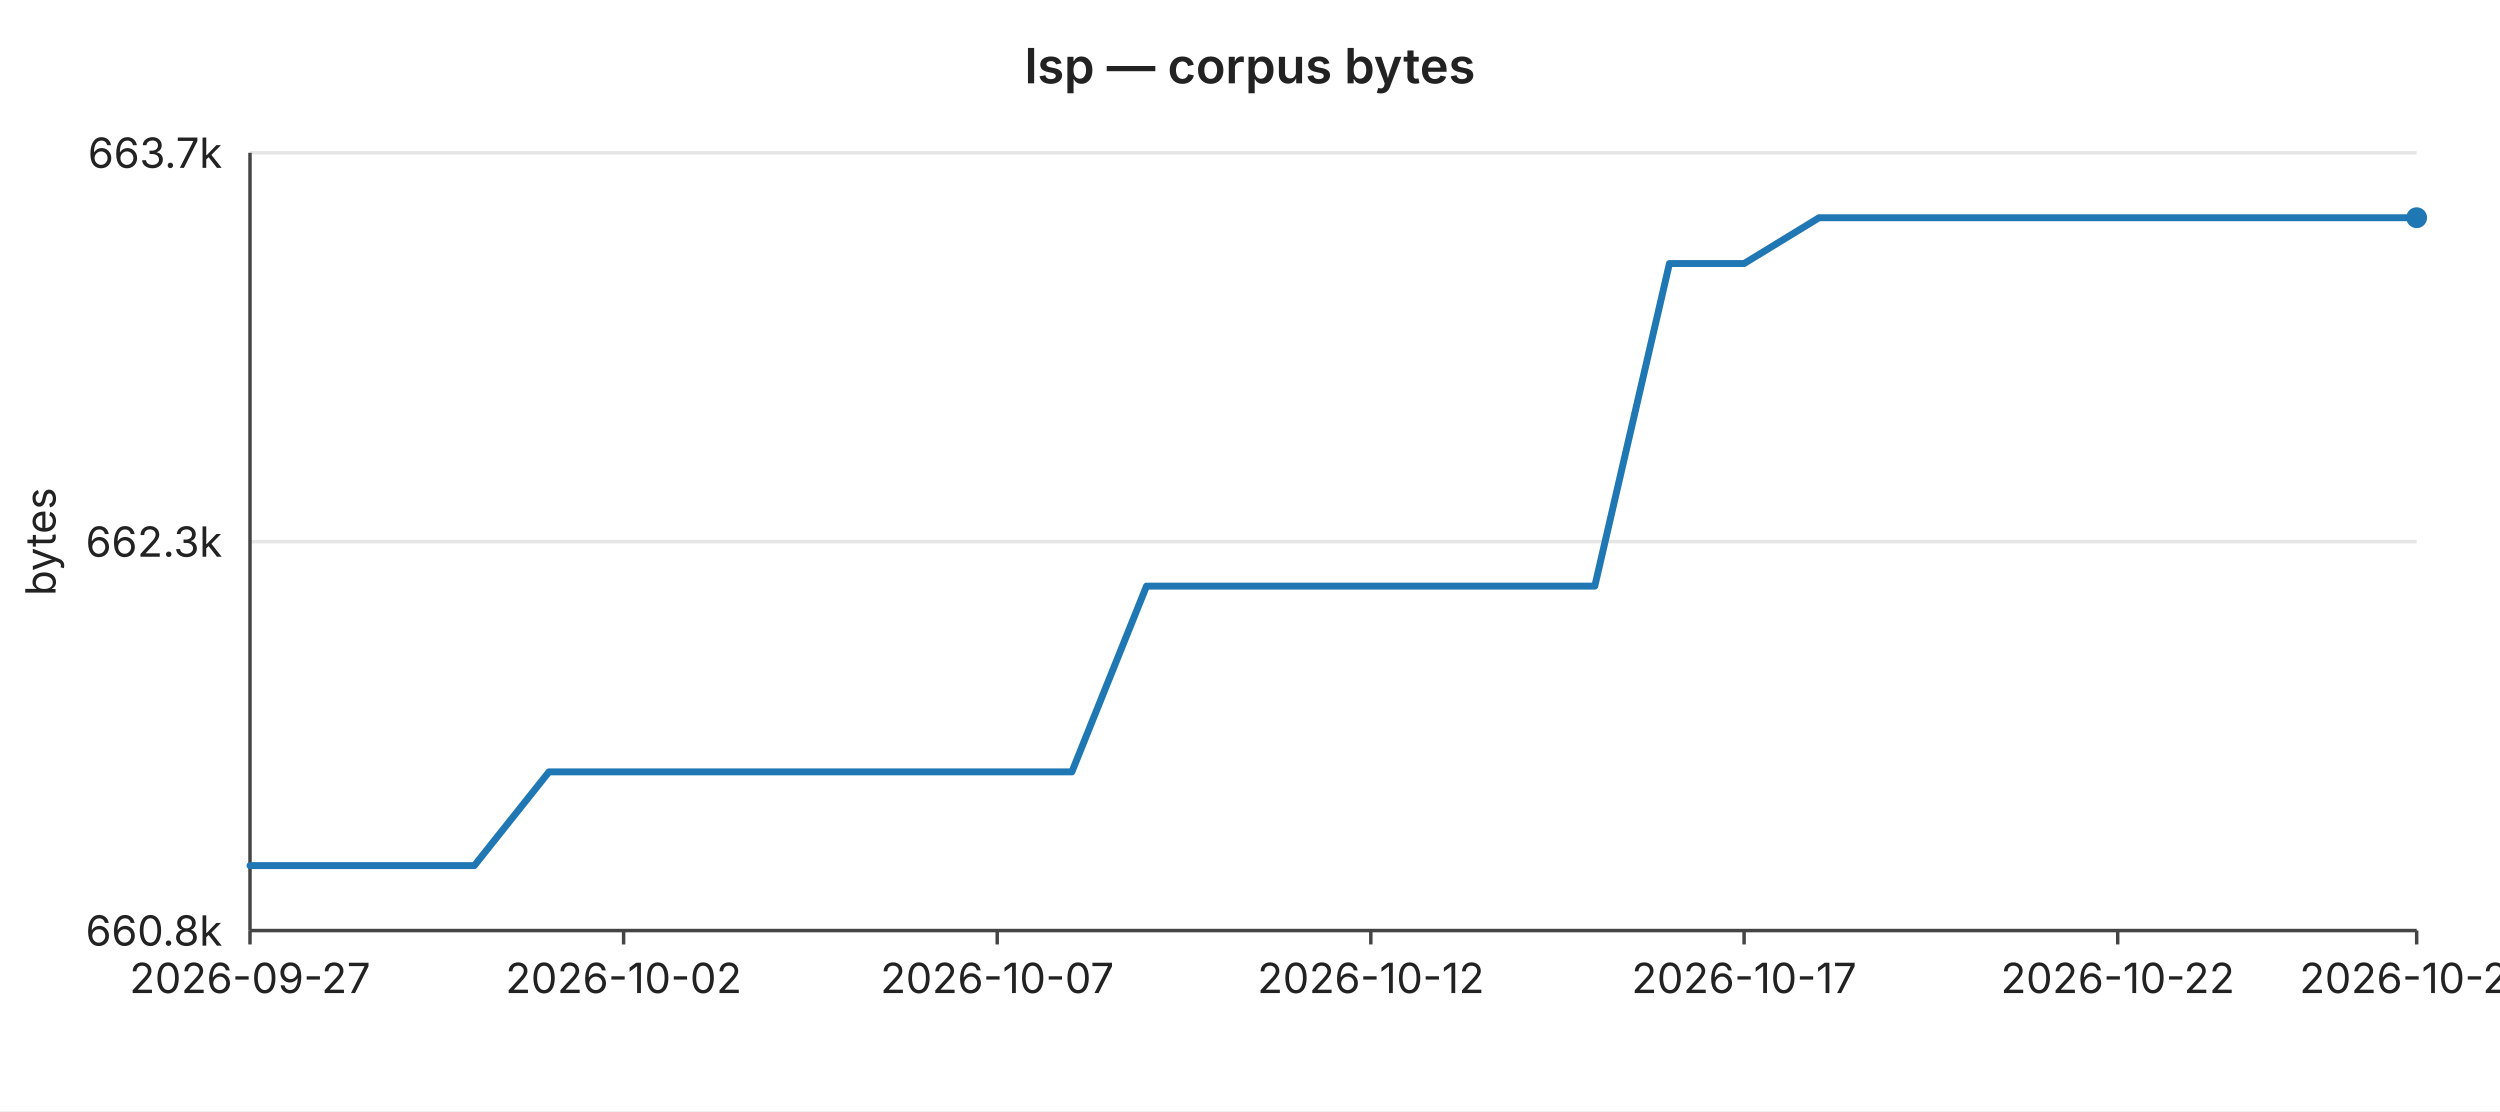
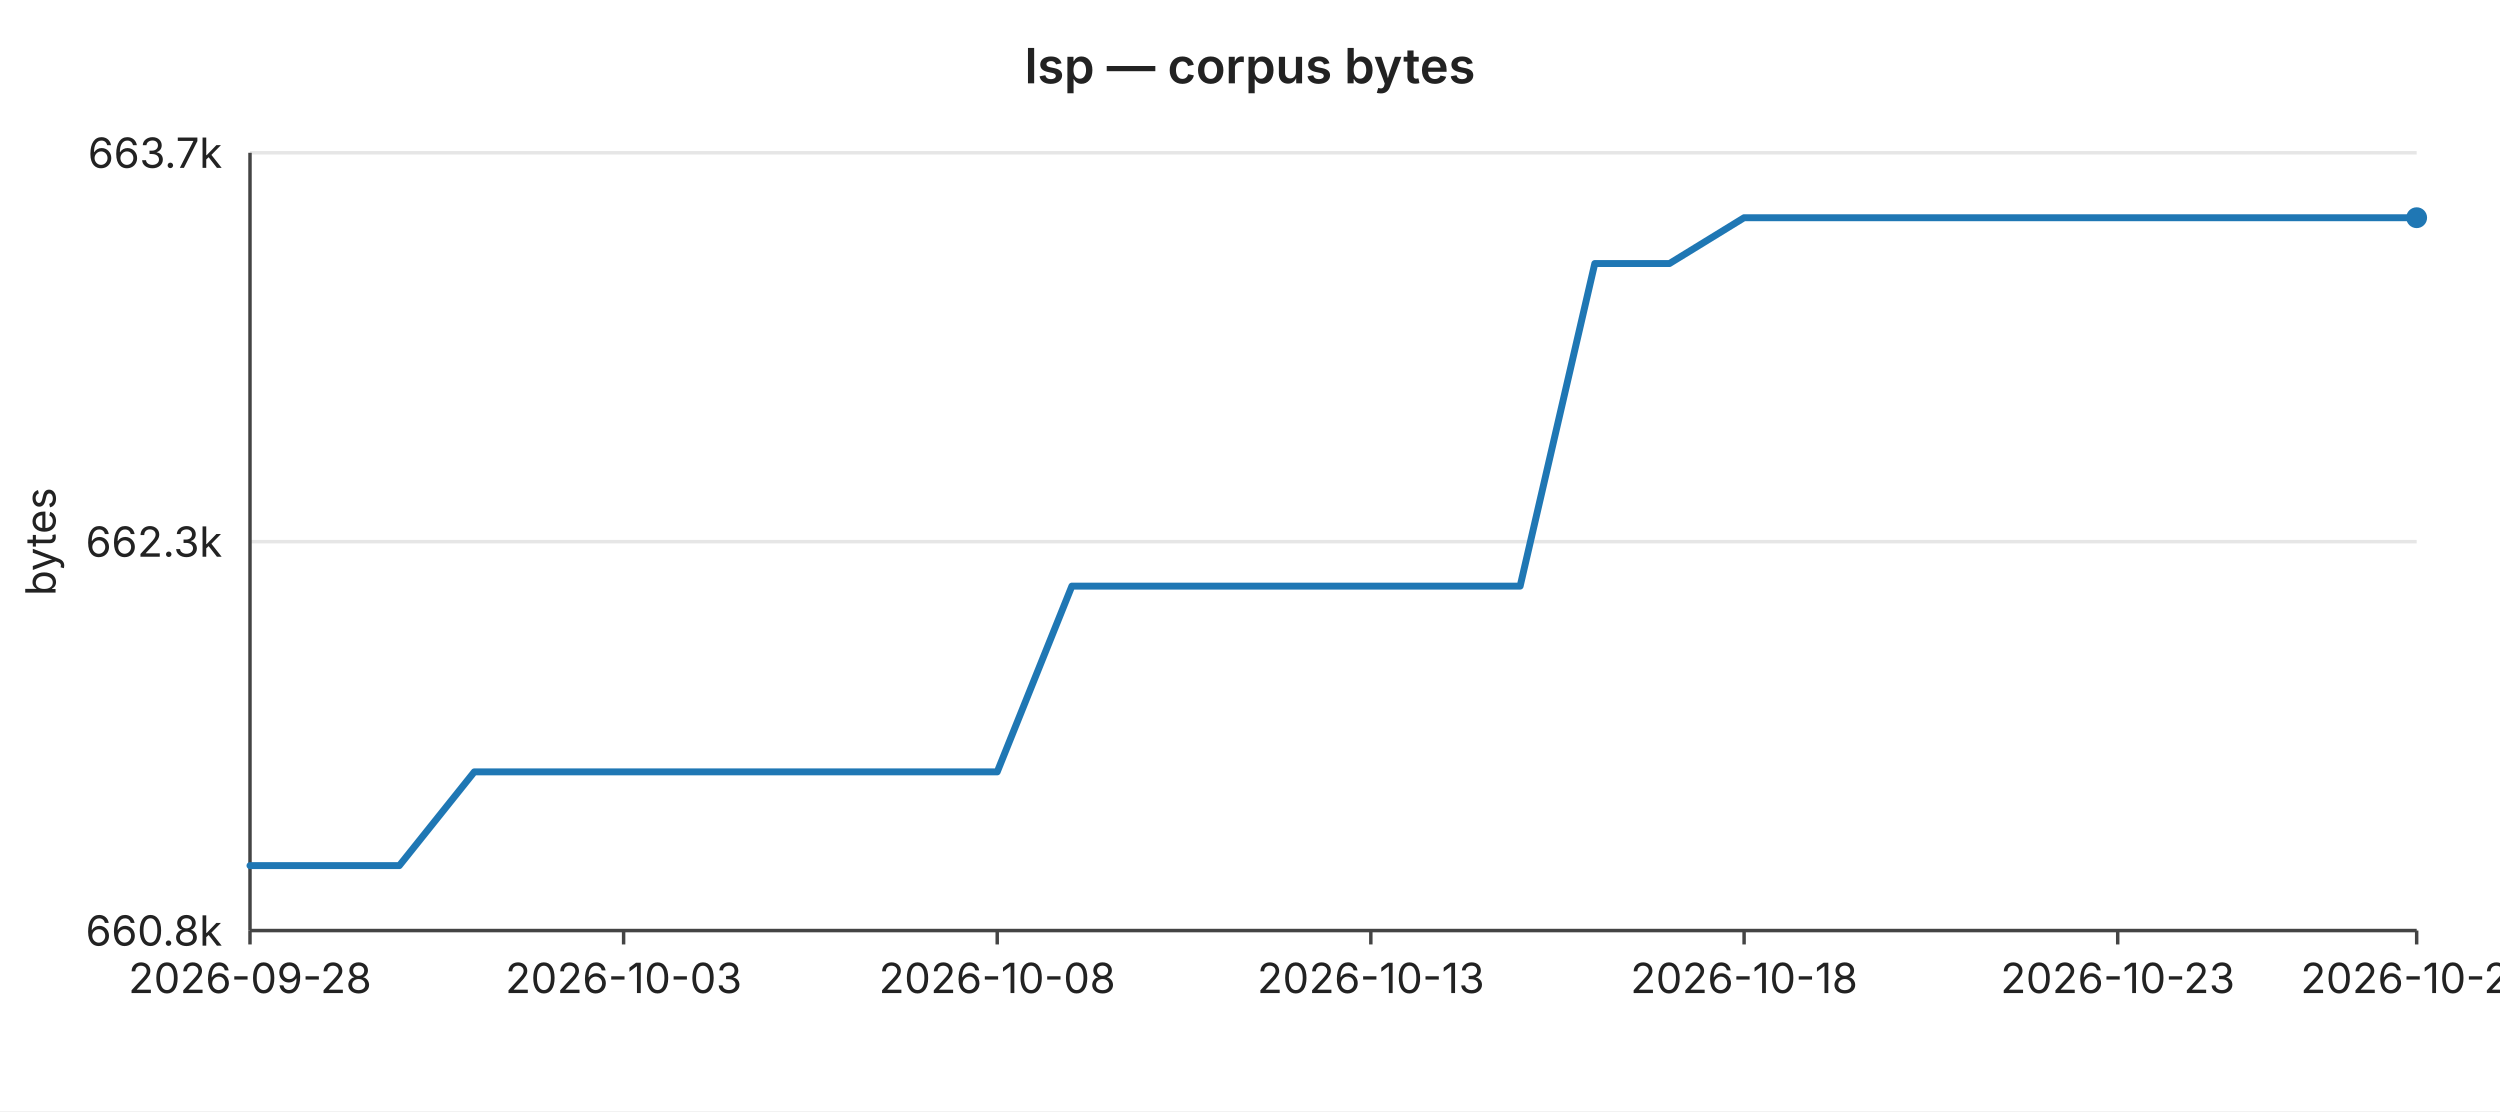
<svg xmlns="http://www.w3.org/2000/svg" width="720" height="320" viewBox="0 0 720 320" font-family="-apple-system,BlinkMacSystemFont,Segoe UI,sans-serif" font-size="12">
  <rect width="720" height="320" fill="#ffffff" />
  <text x="360" y="24" text-anchor="middle" font-size="14" font-weight="600" fill="#222">lsp — corpus bytes</text>
  <line x1="72" y1="44.0" x2="696" y2="44.0" stroke="#e6e6e6" stroke-width="1" />
  <text x="64" y="44.0" text-anchor="end" dominant-baseline="middle" fill="#222">663.7k</text>
  <line x1="72" y1="156.0" x2="696" y2="156.0" stroke="#e6e6e6" stroke-width="1" />
  <text x="64" y="156.0" text-anchor="end" dominant-baseline="middle" fill="#222">662.3k</text>
  <line x1="72" y1="268.0" x2="696" y2="268.0" stroke="#e6e6e6" stroke-width="1" />
  <text x="64" y="268.0" text-anchor="end" dominant-baseline="middle" fill="#222">660.8k</text>
  <text x="16" y="156" text-anchor="middle" fill="#222" transform="rotate(-90 16 156)">bytes</text>
  <line x1="72" y1="44" x2="72" y2="268" stroke="#444" stroke-width="1" />
  <line x1="72" y1="268" x2="696" y2="268" stroke="#444" stroke-width="1" />
  <line x1="72.0" y1="268" x2="72.0" y2="272" stroke="#444" stroke-width="1" />
-   <text x="72.0" y="286" text-anchor="middle" fill="#222">2026-09-27</text>
+   <text x="72.0" y="286" text-anchor="middle" fill="#222">2026-09-28</text>
  <line x1="179.6" y1="268" x2="179.6" y2="272" stroke="#444" stroke-width="1" />
-   <text x="179.6" y="286" text-anchor="middle" fill="#222">2026-10-02</text>
+   <text x="179.6" y="286" text-anchor="middle" fill="#222">2026-10-03</text>
  <line x1="287.2" y1="268" x2="287.2" y2="272" stroke="#444" stroke-width="1" />
-   <text x="287.2" y="286" text-anchor="middle" fill="#222">2026-10-07</text>
+   <text x="287.2" y="286" text-anchor="middle" fill="#222">2026-10-08</text>
  <line x1="394.8" y1="268" x2="394.8" y2="272" stroke="#444" stroke-width="1" />
-   <text x="394.8" y="286" text-anchor="middle" fill="#222">2026-10-12</text>
+   <text x="394.8" y="286" text-anchor="middle" fill="#222">2026-10-13</text>
  <line x1="502.3" y1="268" x2="502.3" y2="272" stroke="#444" stroke-width="1" />
-   <text x="502.3" y="286" text-anchor="middle" fill="#222">2026-10-17</text>
+   <text x="502.3" y="286" text-anchor="middle" fill="#222">2026-10-18</text>
  <line x1="609.9" y1="268" x2="609.9" y2="272" stroke="#444" stroke-width="1" />
-   <text x="609.9" y="286" text-anchor="middle" fill="#222">2026-10-22</text>
+   <text x="609.9" y="286" text-anchor="middle" fill="#222">2026-10-23</text>
  <line x1="696.0" y1="268" x2="696.0" y2="272" stroke="#444" stroke-width="1" />
-   <text x="696.0" y="286" text-anchor="middle" fill="#222">2026-10-26</text>
-   <polyline fill="none" stroke="#1f77b4" stroke-width="2" stroke-linejoin="round" stroke-linecap="round" points="72.0,249.3 93.5,249.3 115.0,249.3 136.6,249.3 158.1,222.3 179.6,222.3 201.1,222.3 222.6,222.3 244.1,222.3 265.7,222.3 287.2,222.3 308.7,222.3 330.2,168.8 351.7,168.8 373.2,168.8 394.8,168.8 416.3,168.8 437.8,168.8 459.3,168.8 480.8,75.9 502.3,75.9 523.9,62.7 545.4,62.7 566.9,62.7 588.4,62.7 609.9,62.7 631.4,62.7 653.0,62.7 674.5,62.7 696.0,62.7" />
+   <text x="696.0" y="286" text-anchor="middle" fill="#222">2026-10-27</text>
+   <polyline fill="none" stroke="#1f77b4" stroke-width="2" stroke-linejoin="round" stroke-linecap="round" points="72.0,249.3 93.5,249.3 115.0,249.3 136.6,222.3 158.1,222.3 179.6,222.3 201.1,222.3 222.6,222.3 244.1,222.3 265.7,222.3 287.2,222.3 308.7,168.8 330.2,168.8 351.7,168.8 373.2,168.8 394.8,168.8 416.3,168.8 437.8,168.8 459.3,75.9 480.8,75.9 502.3,62.7 523.9,62.7 545.4,62.7 566.9,62.7 588.4,62.7 609.9,62.7 631.4,62.7 653.0,62.7 674.5,62.7 696.0,62.7" />
  <circle cx="696.0" cy="62.7" r="3" fill="#1f77b4" />
</svg>
